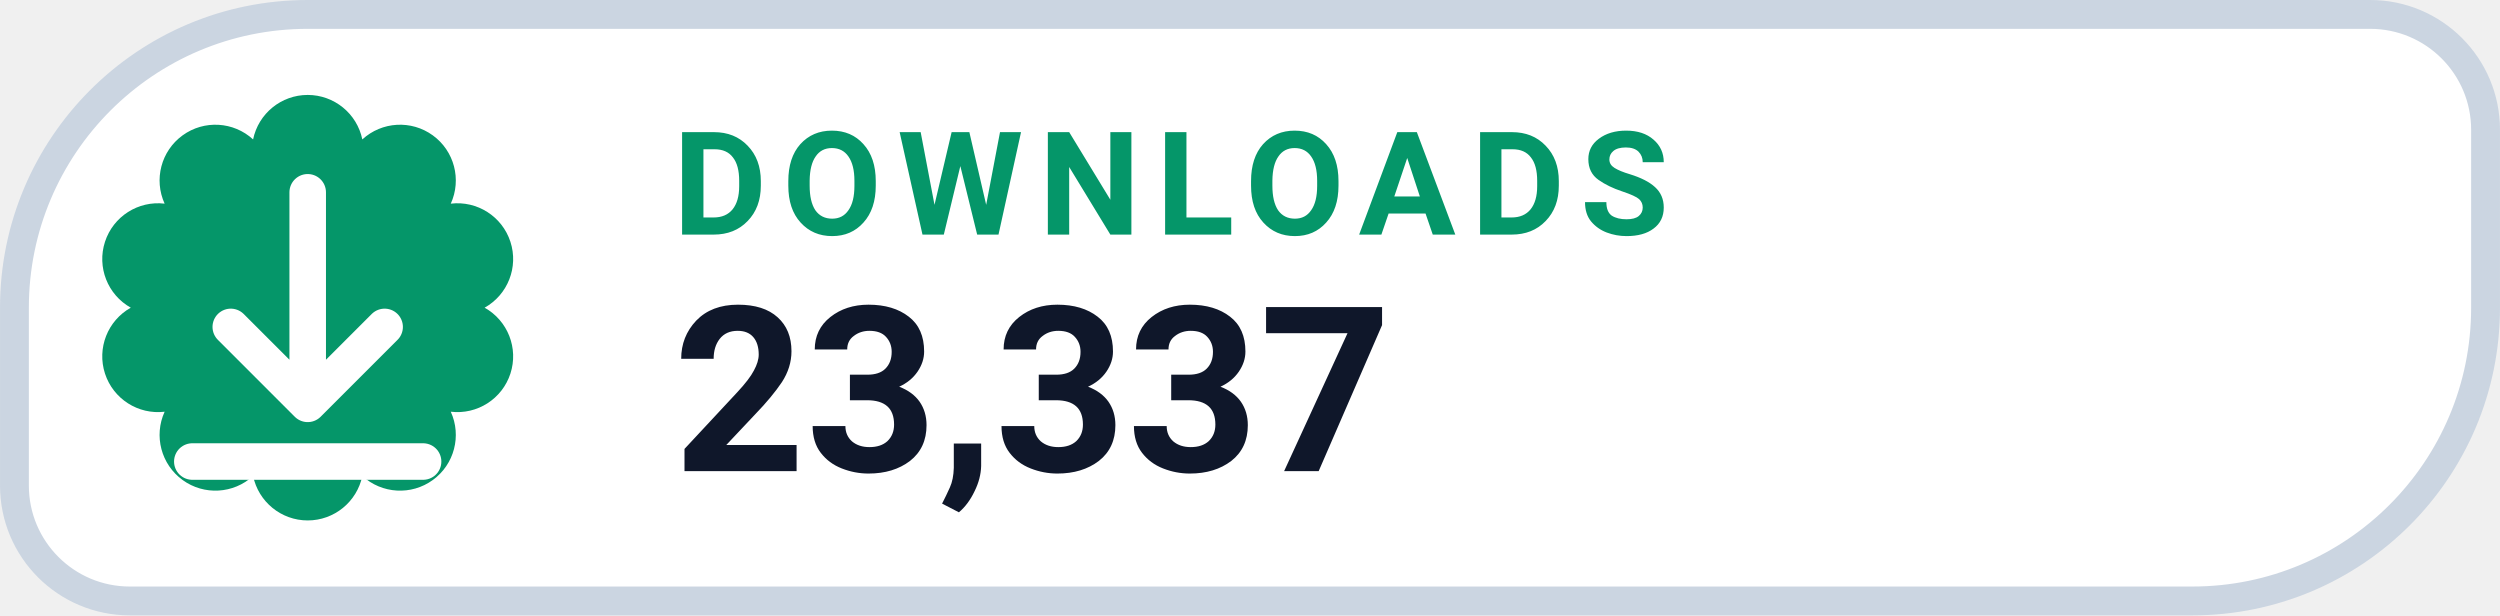
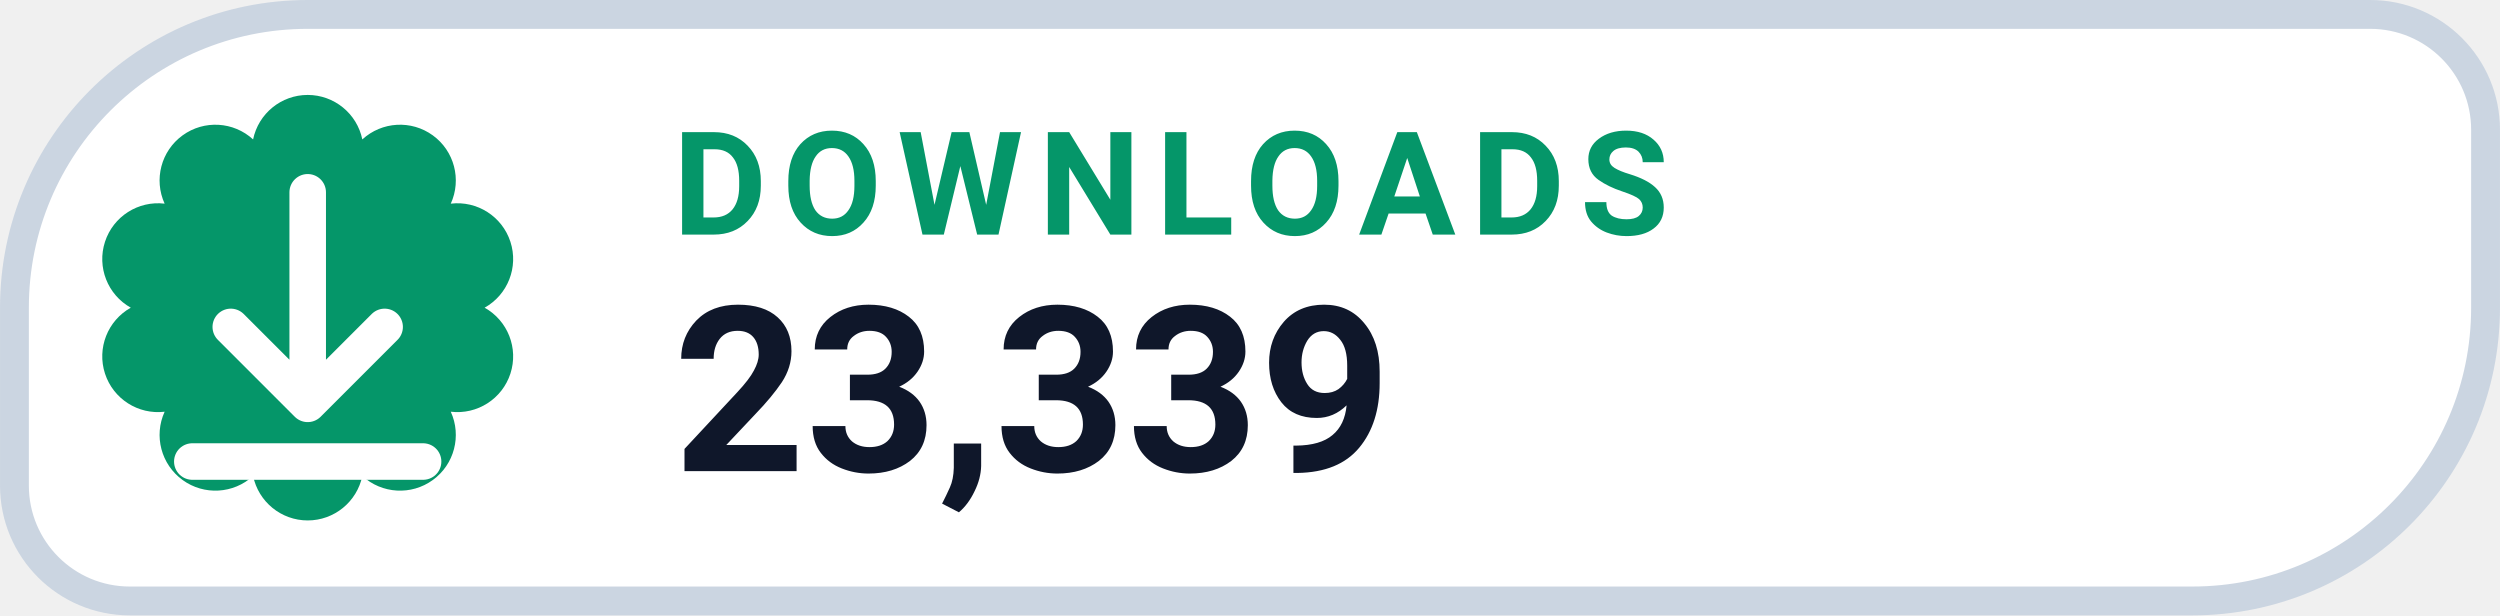
- <svg xmlns="http://www.w3.org/2000/svg" width="126" height="31.015" viewBox="0 0 130 32" role="img" aria-label="DOWNLOADS 23,337">
+ <svg xmlns="http://www.w3.org/2000/svg" width="126" height="31.015" viewBox="0 0 130 32" role="img" aria-label="DOWNLOADS 23,339">
  <path d="M 16.00 0.75 H 123.25 A 6.00 6.00 0 0 1 129.25 6.75 V 16.00 A 15.25 15.25 0 0 1 114.00 31.25 H 6.75 A 6.00 6.00 0 0 1 0.75 25.25 V 16.00 A 15.25 15.25 0 0 1 16.00 0.75 Z" fill="#FFFFFF" stroke="#CBD5E1" stroke-width="1.5" />
  <path d="M 13.16 7.25 A 2.90 2.90 0 0 1 18.84 7.25 A 2.90 2.90 0 0 1 23.44 10.59 A 2.90 2.90 0 0 1 25.20 16.00 A 2.90 2.90 0 0 1 23.44 21.41 A 2.90 2.90 0 0 1 18.84 24.75 A 2.90 2.90 0 0 1 13.16 24.75 A 2.90 2.90 0 0 1 8.56 21.41 A 2.90 2.90 0 0 1 6.80 16.00 A 2.90 2.90 0 0 1 8.56 10.59 A 2.90 2.90 0 0 1 13.16 7.25 Z" fill="#059669" />
  <g transform="translate(16 16)" style="color:#FFFFFF;">
    <path d="M0 -6 v11 m0 0 l4 -4 m-4 4 l-4 -4 M-6 8 h12" fill="none" stroke="currentColor" stroke-width="1.9" stroke-linecap="round" stroke-linejoin="round" />
  </g>
  <text x="35" y="12.2" fill="#059669" font-family="-apple-system,BlinkMacSystemFont,'Segoe UI',Roboto,Helvetica,Arial,sans-serif" font-size="7.5" font-weight="700" letter-spacing=".8">DOWNLOADS</text>
-   <text x="35" y="24.5" fill="#0F172A" font-family="-apple-system,BlinkMacSystemFont,'Segoe UI',Roboto,Helvetica,Arial,sans-serif" font-size="12" font-weight="750">23,337</text>
+   <text x="35" y="24.5" fill="#0F172A" font-family="-apple-system,BlinkMacSystemFont,'Segoe UI',Roboto,Helvetica,Arial,sans-serif" font-size="12" font-weight="750">23,339</text>
</svg>
